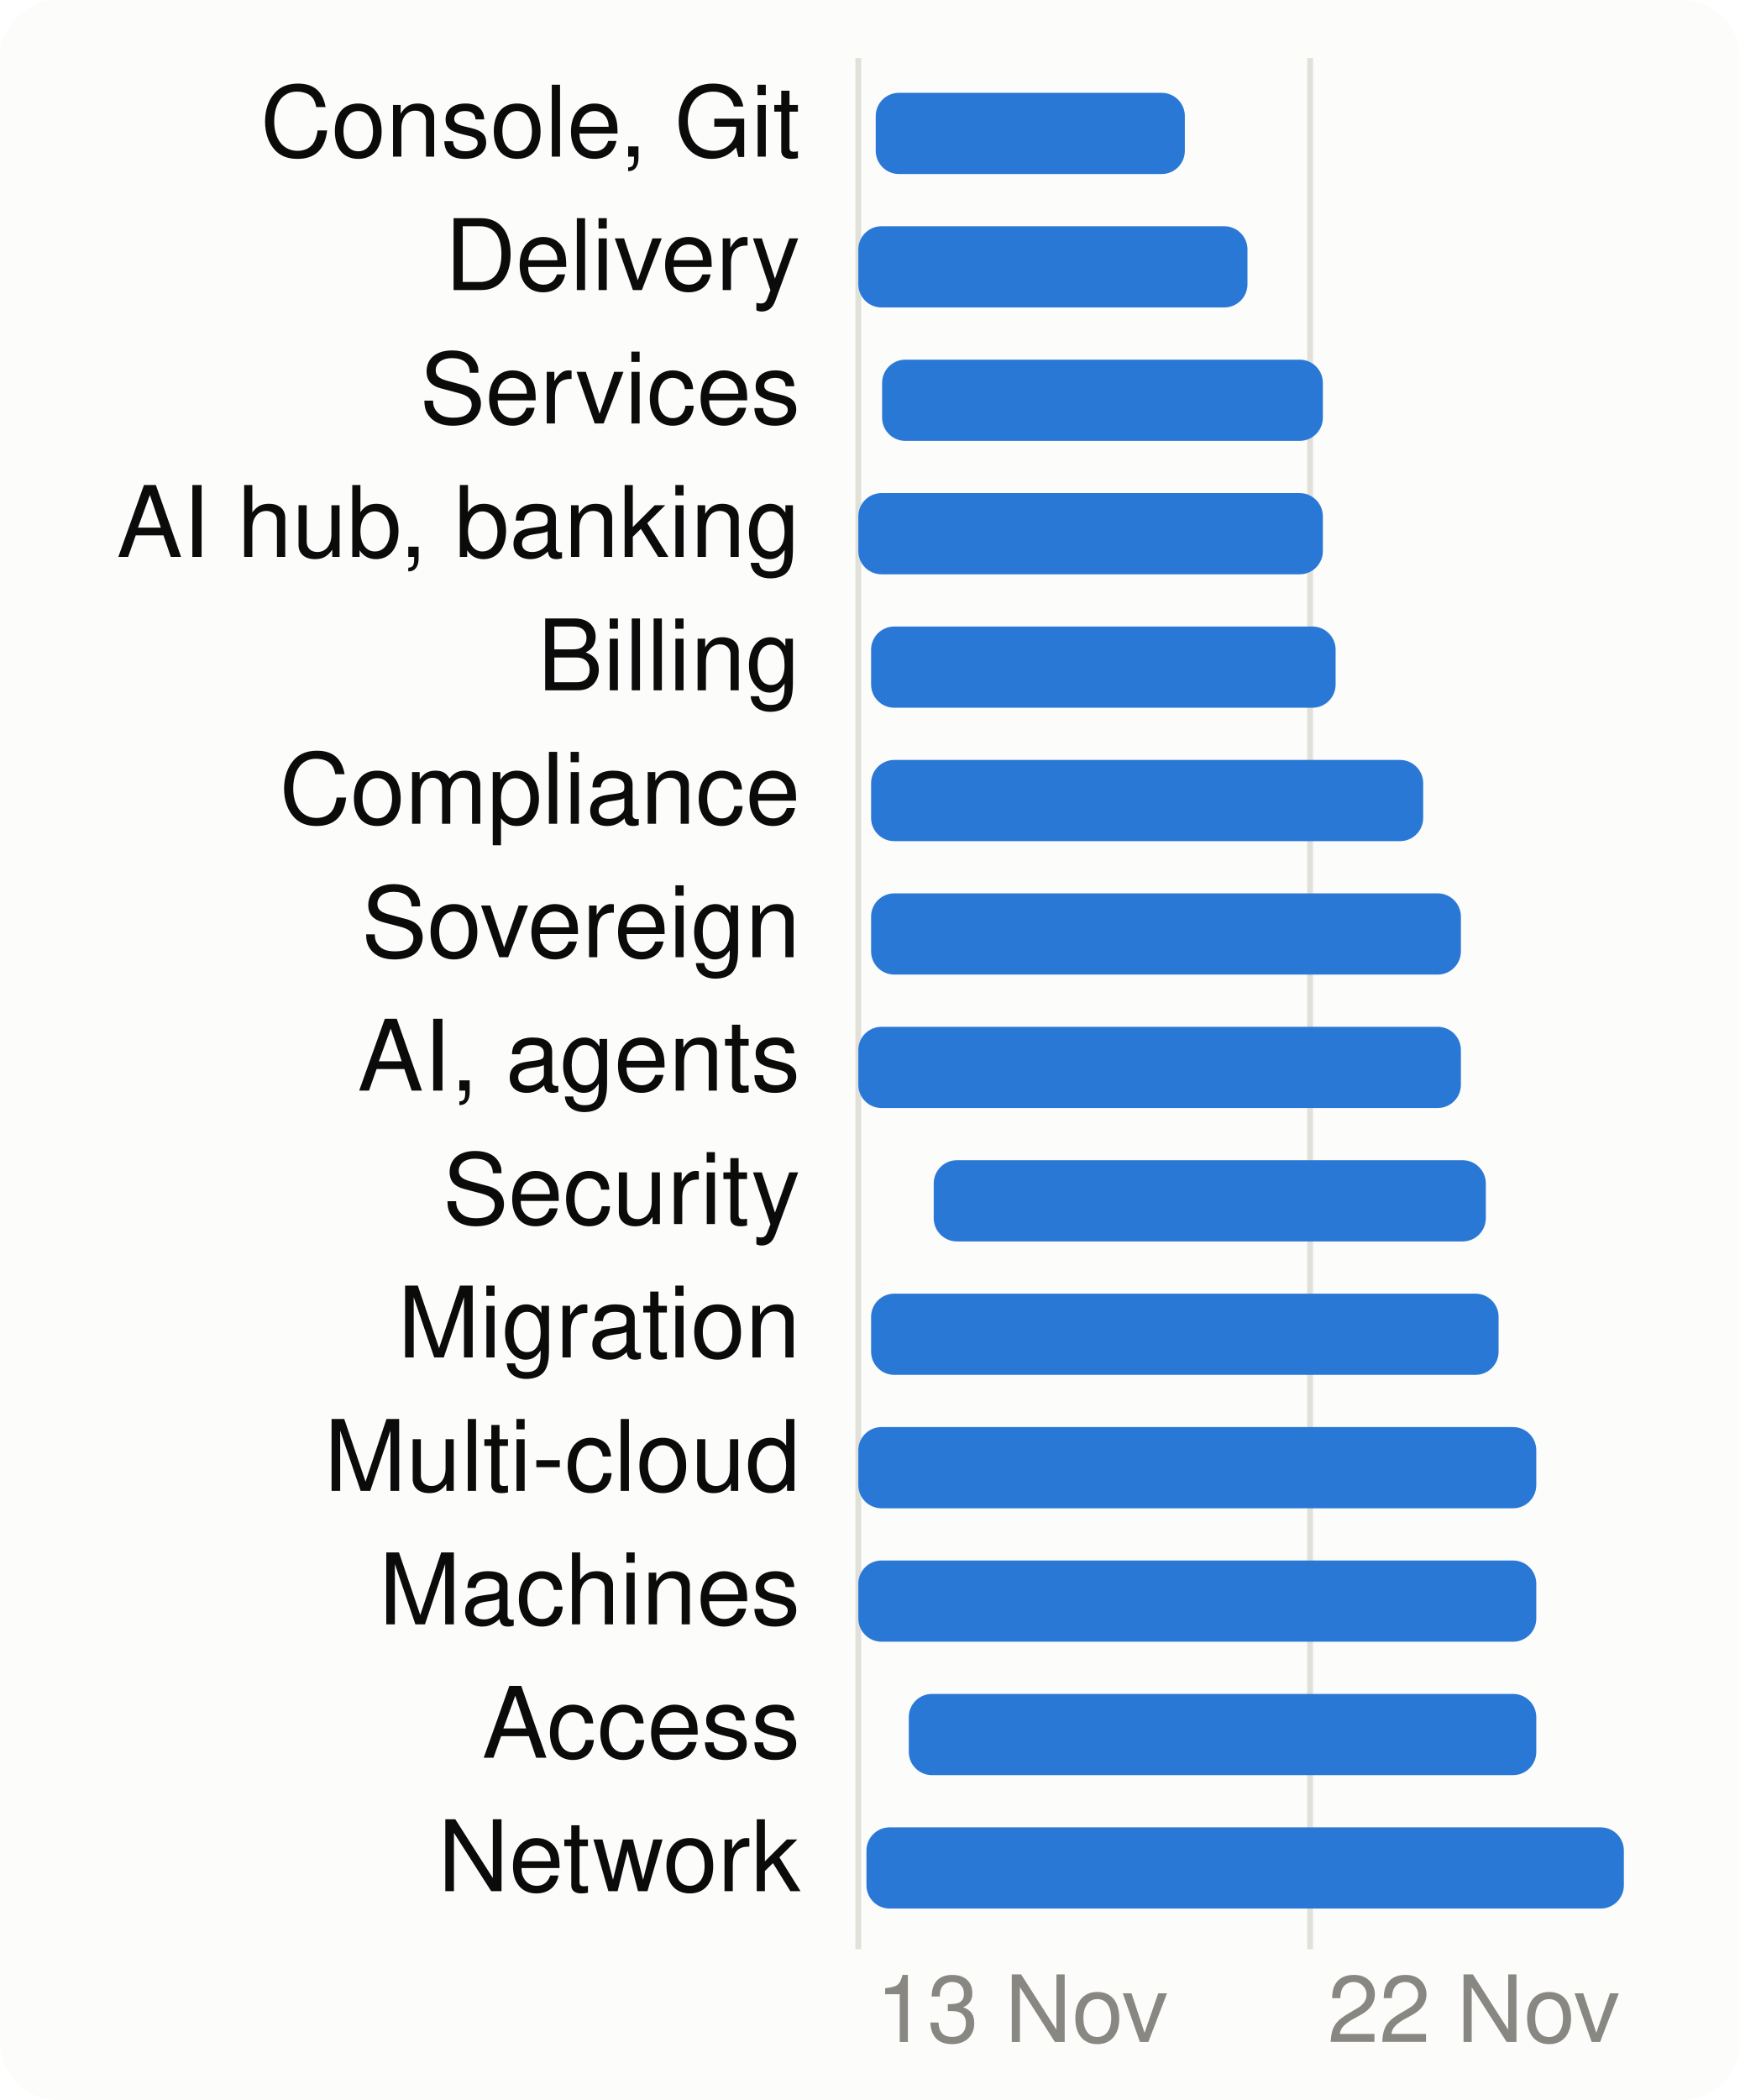
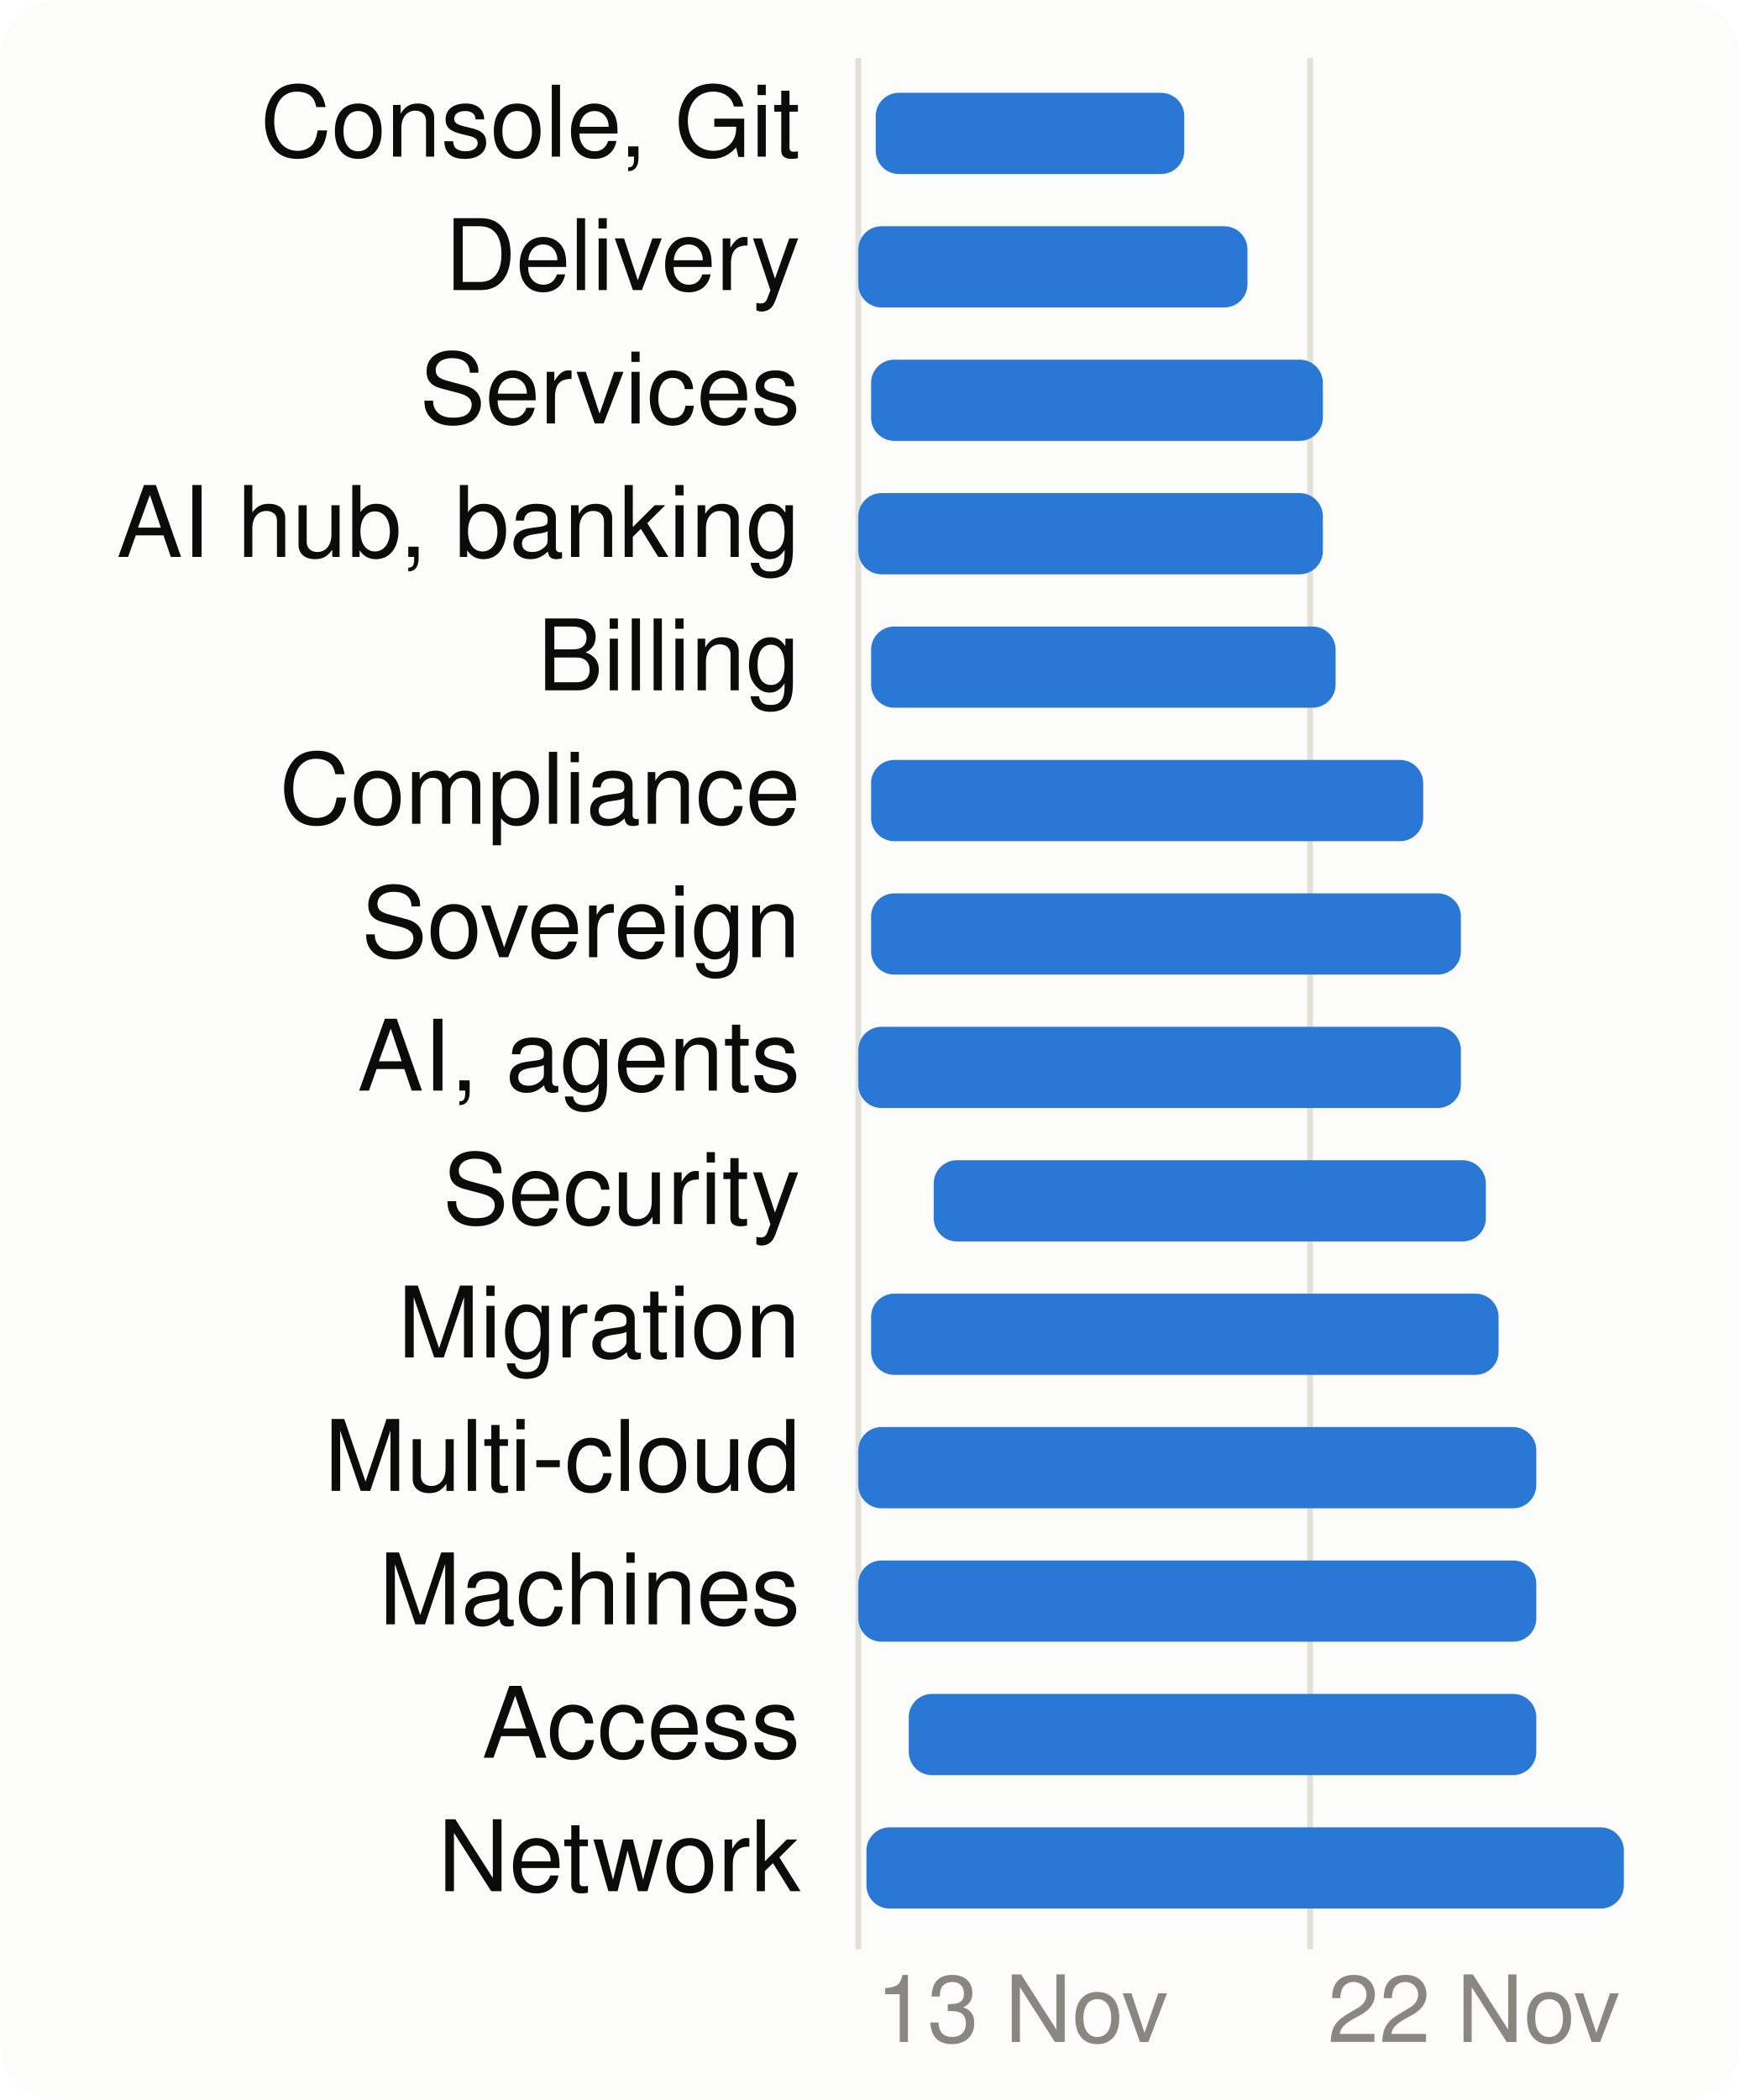
<svg xmlns="http://www.w3.org/2000/svg" viewBox="0 0 300 362" width="300" height="362" font-family="system-ui,-apple-system,Segoe UI,Helvetica,Arial,sans-serif" font-size="18" role="img" aria-label="When each product area is worked on">
  <style>.h{paint-order:stroke;stroke:#fcfcfb;stroke-width:3px;stroke-linejoin:round}.rg{stroke:#fcfcfb}@media (prefers-color-scheme: dark){.bg{fill:#1a1a19}.t1{fill:#f0efec}.t2{fill:#c3c2b7}.gr{stroke:#2c2c2a}.ax{stroke:#383835}.ld{stroke:#383835}.br{stroke:#c3c2b7}.m{stroke:#3987e5}.dp{stroke:#d95926}.v{stroke:#199e70}.i2{stroke:#c3c2b7}.i1{stroke:#f0efec}.f1{fill:#3987e5}.f2{fill:#d95926}.f3{fill:#199e70}.f4{fill:#c98500}.ev{fill:#c3c2b7}.inv{fill:#1a1a19}.done{fill:#cde2fb}.todo{fill:#52514e}.tile{fill:#262624}.h,.rg{stroke:#1a1a19}}</style>
  <rect width="300" height="362" rx="10" class="bg" fill="#fcfcfb" />
  <line x1="148.0" x2="148.0" y1="10" y2="336" class="gr" stroke="#e1e0d9" />
  <text x="151.0" y="352" class="t3" fill="#898781" font-size="16">13 Nov</text>
  <line x1="225.9" x2="225.9" y1="10" y2="336" class="gr" stroke="#e1e0d9" />
  <text x="228.9" y="352" class="t3" fill="#898781" font-size="16">22 Nov</text>
  <text x="138" y="27" text-anchor="end" class="t1" fill="#0b0b0b" font-size="17">Console, Git</text>
-   <rect x="151.0" y="16" width="53.3" height="14" rx="4" class="f1" fill="#2a78d6" />
+   <rect x="151.0" y="16" width="53.2" height="14" rx="4" class="f1" fill="#2a78d6" />
  <text x="138" y="50" text-anchor="end" class="t1" fill="#0b0b0b" font-size="17">Delivery</text>
  <rect x="148.0" y="39" width="67.1" height="14" rx="4" class="f1" fill="#2a78d6" />
  <text x="138" y="73" text-anchor="end" class="t1" fill="#0b0b0b" font-size="17">Services</text>
-   <rect x="152.1" y="62" width="76.0" height="14" rx="4" class="f1" fill="#2a78d6" />
+   <rect x="150.2" y="62" width="77.9" height="14" rx="4" class="f1" fill="#2a78d6" />
  <text x="138" y="96" text-anchor="end" class="t1" fill="#0b0b0b" font-size="17">AI hub, banking</text>
  <rect x="148.0" y="85" width="80.1" height="14" rx="4" class="f1" fill="#2a78d6" />
  <text x="138" y="119" text-anchor="end" class="t1" fill="#0b0b0b" font-size="17">Billing</text>
  <rect x="150.2" y="108" width="80.1" height="14" rx="4" class="f1" fill="#2a78d6" />
  <text x="138" y="142" text-anchor="end" class="t1" fill="#0b0b0b" font-size="17">Compliance</text>
  <rect x="150.2" y="131" width="95.2" height="14" rx="4" class="f1" fill="#2a78d6" />
  <text x="138" y="165" text-anchor="end" class="t1" fill="#0b0b0b" font-size="17">Sovereign</text>
  <rect x="150.2" y="154" width="101.7" height="14" rx="4" class="f1" fill="#2a78d6" />
  <text x="138" y="188" text-anchor="end" class="t1" fill="#0b0b0b" font-size="17">AI, agents</text>
  <rect x="148.0" y="177" width="103.9" height="14" rx="4" class="f1" fill="#2a78d6" />
  <text x="138" y="211" text-anchor="end" class="t1" fill="#0b0b0b" font-size="17">Security</text>
  <rect x="161.0" y="200" width="95.2" height="14" rx="4" class="f1" fill="#2a78d6" />
  <text x="138" y="234" text-anchor="end" class="t1" fill="#0b0b0b" font-size="17">Migration</text>
  <rect x="150.2" y="223" width="108.2" height="14" rx="4" class="f1" fill="#2a78d6" />
  <text x="138" y="257" text-anchor="end" class="t1" fill="#0b0b0b" font-size="17">Multi-cloud</text>
  <rect x="148.0" y="246" width="116.9" height="14" rx="4" class="f1" fill="#2a78d6" />
  <text x="138" y="280" text-anchor="end" class="t1" fill="#0b0b0b" font-size="17">Machines</text>
  <rect x="148.0" y="269" width="116.9" height="14" rx="4" class="f1" fill="#2a78d6" />
  <text x="138" y="303" text-anchor="end" class="t1" fill="#0b0b0b" font-size="17">Access</text>
  <rect x="156.7" y="292" width="108.2" height="14" rx="4" class="f1" fill="#2a78d6" />
  <text x="138" y="326" text-anchor="end" class="t1" fill="#0b0b0b" font-size="17">Network</text>
  <rect x="149.4" y="315" width="130.6" height="14" rx="4" class="f1" fill="#2a78d6" />
</svg>
